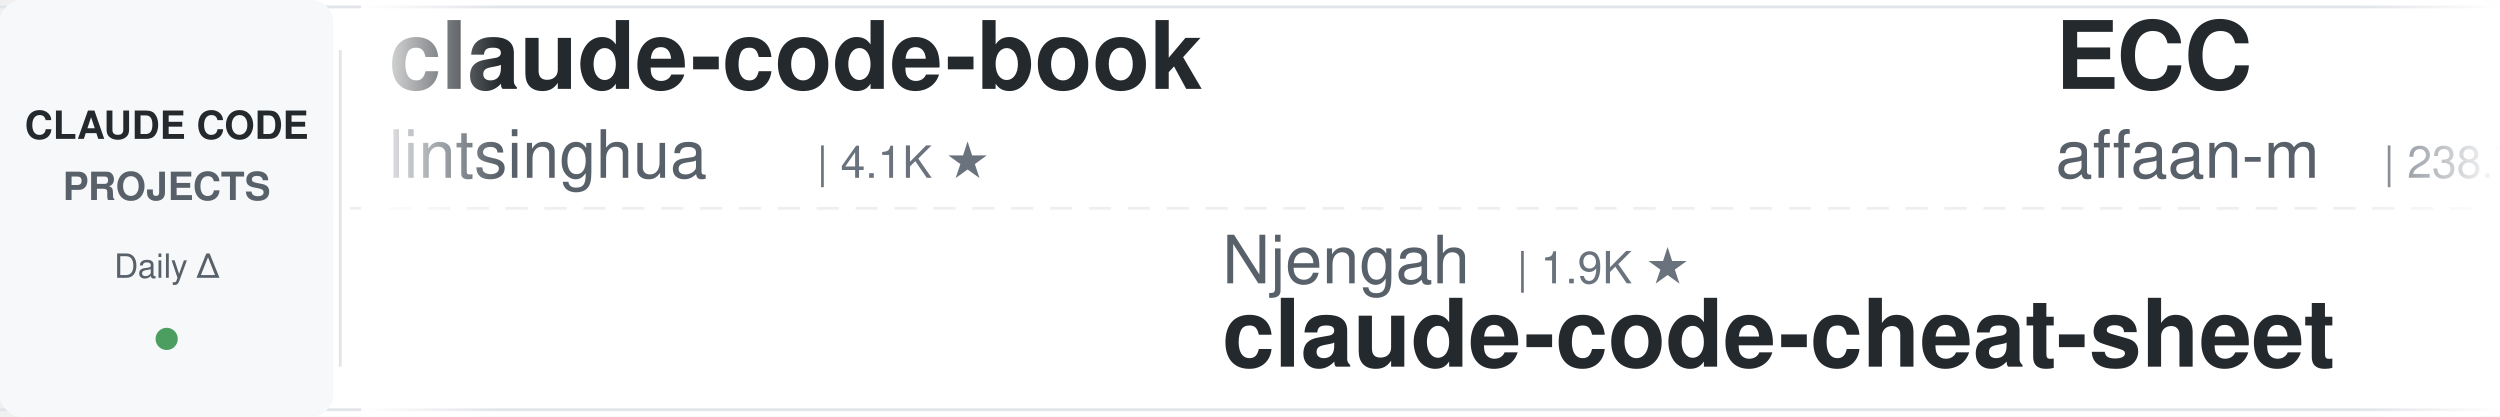
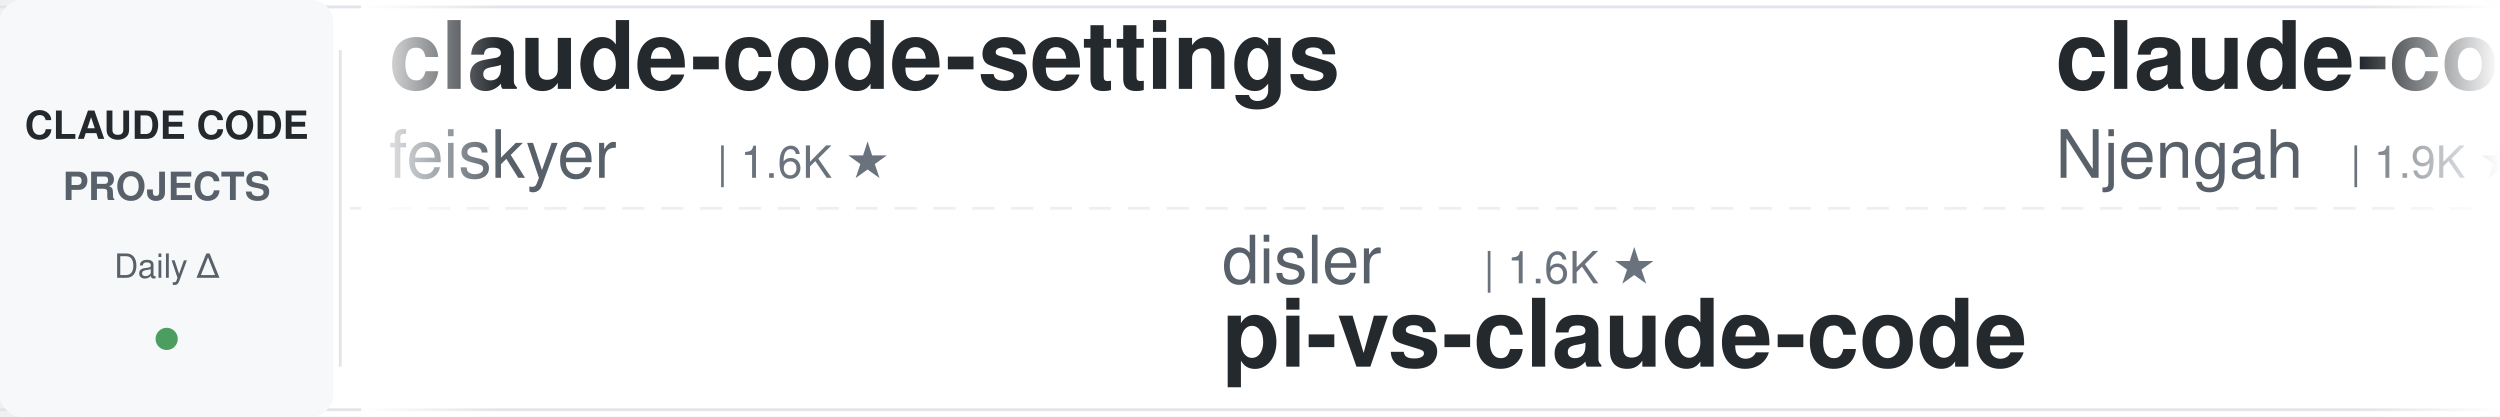
<svg xmlns="http://www.w3.org/2000/svg" width="900" height="150">
  <defs>
    <linearGradient id="leftFade" x1="0%" y1="0%" x2="100%" y2="0%">
      <stop offset="0%" style="stop-color:#ffffff;stop-opacity:1" />
      <stop offset="100%" style="stop-color:#ffffff;stop-opacity:0" />
    </linearGradient>
    <linearGradient id="rightFade" x1="0%" y1="0%" x2="100%" y2="0%">
      <stop offset="0%" style="stop-color:#ffffff;stop-opacity:0" />
      <stop offset="100%" style="stop-color:#ffffff;stop-opacity:1" />
    </linearGradient>
  </defs>
  <rect width="900" height="150" fill="#ffffff" rx="8" />
  <rect x="0" y="2" width="900" height="1" fill="#e1e4e8" />
  <rect x="0" y="147" width="900" height="1" fill="#e1e4e8" />
  <line x1="0" y1="75" x2="900" y2="75" stroke="#e1e4e8" stroke-width="1" stroke-dasharray="8 6" opacity="0.6" />
  <rect x="0" y="0" width="120" height="150" fill="#f6f8fa" rx="8" />
  <text x="60" y="50" font-family="-apple-system, BlinkMacSystemFont, 'Segoe UI', Helvetica, Arial, sans-serif" font-size="14" font-weight="600" fill="#24292e" text-anchor="middle">CLAUDE CODE</text>
  <text x="60" y="72" font-family="-apple-system, BlinkMacSystemFont, 'Segoe UI', Helvetica, Arial, sans-serif" font-size="14" font-weight="600" fill="#586069" text-anchor="middle">PROJECTS</text>
  <text x="60" y="100" font-family="-apple-system, BlinkMacSystemFont, 'Segoe UI', Helvetica, Arial, sans-serif" font-size="12" font-weight="500" fill="#586069" text-anchor="middle">Daily Δ</text>
  <circle cx="60" cy="122" r="4" fill="#22863a" opacity="0.8" />
  <rect x="122" y="18" width="1" height="114" fill="#e1e4e8" />
  <clipPath id="tickerClip">
    <rect x="130" y="0" width="770" height="150" />
  </clipPath>
  <g clip-path="url(#tickerClip)">
    <g id="tickerItems">
      <animateTransform attributeName="transform" attributeType="XML" type="translate" from="0 0" to="-3000 0" dur="54s" repeatCount="indefinite" />
      <g transform="translate(0, 0)">
-         <text x="140" y="32" font-family="-apple-system, BlinkMacSystemFont, 'Segoe UI', Helvetica, Arial, sans-serif" font-size="34" font-weight="600" fill="#24292e">claude-code-book</text>
-         <text x="140" y="64" font-family="-apple-system, BlinkMacSystemFont, 'Segoe UI', Helvetica, Arial, sans-serif" font-size="24" font-weight="400" fill="#586069">lintsinghua</text>
-         <text x="294" y="64" font-family="-apple-system, BlinkMacSystemFont, 'Segoe UI', Helvetica, Arial, sans-serif" font-size="16" font-weight="500" fill="#6a737d">| 4.1K ★</text>
+         <text x="140" y="32" font-family="-apple-system, BlinkMacSystemFont, 'Segoe UI', Helvetica, Arial, sans-serif" font-size="34" font-weight="600" fill="#24292e">claude-code-settings</text>
+         <text x="140" y="64" font-family="-apple-system, BlinkMacSystemFont, 'Segoe UI', Helvetica, Arial, sans-serif" font-size="24" font-weight="400" fill="#586069">feiskyer</text>
+         <text x="258" y="64" font-family="-apple-system, BlinkMacSystemFont, 'Segoe UI', Helvetica, Arial, sans-serif" font-size="16" font-weight="500" fill="#6a737d">| 1.6K ★</text>
      </g>
      <g transform="translate(300, 0)">
-         <text x="140" y="102" font-family="-apple-system, BlinkMacSystemFont, 'Segoe UI', Helvetica, Arial, sans-serif" font-size="24" font-weight="400" fill="#586069">Njengah</text>
-         <text x="246" y="102" font-family="-apple-system, BlinkMacSystemFont, 'Segoe UI', Helvetica, Arial, sans-serif" font-size="16" font-weight="500" fill="#6a737d">| 1.9K ★</text>
-         <text x="140" y="132" font-family="-apple-system, BlinkMacSystemFont, 'Segoe UI', Helvetica, Arial, sans-serif" font-size="34" font-weight="600" fill="#24292e">claude-code-cheat-sheet</text>
+         <text x="140" y="102" font-family="-apple-system, BlinkMacSystemFont, 'Segoe UI', Helvetica, Arial, sans-serif" font-size="24" font-weight="400" fill="#586069">disler</text>
+         <text x="234" y="102" font-family="-apple-system, BlinkMacSystemFont, 'Segoe UI', Helvetica, Arial, sans-serif" font-size="16" font-weight="500" fill="#6a737d">| 1.6K ★</text>
+         <text x="140" y="132" font-family="-apple-system, BlinkMacSystemFont, 'Segoe UI', Helvetica, Arial, sans-serif" font-size="34" font-weight="600" fill="#24292e">pi-vs-claude-code</text>
      </g>
      <g transform="translate(600, 0)">
-         <text x="140" y="32" font-family="-apple-system, BlinkMacSystemFont, 'Segoe UI', Helvetica, Arial, sans-serif" font-size="34" font-weight="600" fill="#24292e">ECC</text>
-         <text x="140" y="64" font-family="-apple-system, BlinkMacSystemFont, 'Segoe UI', Helvetica, Arial, sans-serif" font-size="24" font-weight="400" fill="#586069">affaan-m</text>
-         <text x="258" y="64" font-family="-apple-system, BlinkMacSystemFont, 'Segoe UI', Helvetica, Arial, sans-serif" font-size="16" font-weight="500" fill="#6a737d">| 238.7K ★</text>
+         <text x="140" y="32" font-family="-apple-system, BlinkMacSystemFont, 'Segoe UI', Helvetica, Arial, sans-serif" font-size="34" font-weight="600" fill="#24292e">claude-code-cheat-sheet</text>
+         <text x="140" y="64" font-family="-apple-system, BlinkMacSystemFont, 'Segoe UI', Helvetica, Arial, sans-serif" font-size="24" font-weight="400" fill="#586069">Njengah</text>
+         <text x="246" y="64" font-family="-apple-system, BlinkMacSystemFont, 'Segoe UI', Helvetica, Arial, sans-serif" font-size="16" font-weight="500" fill="#6a737d">| 1.9K ★</text>
      </g>
      <g transform="translate(900, 0)">
-         <text x="140" y="102" font-family="-apple-system, BlinkMacSystemFont, 'Segoe UI', Helvetica, Arial, sans-serif" font-size="24" font-weight="400" fill="#586069">FlorianBruniaux</text>
-         <text x="342" y="102" font-family="-apple-system, BlinkMacSystemFont, 'Segoe UI', Helvetica, Arial, sans-serif" font-size="16" font-weight="500" fill="#6a737d">| 5.7K ★</text>
-         <text x="140" y="132" font-family="-apple-system, BlinkMacSystemFont, 'Segoe UI', Helvetica, Arial, sans-serif" font-size="34" font-weight="600" fill="#24292e">claude-code-ultimate-gui...</text>
+         <text x="140" y="102" font-family="-apple-system, BlinkMacSystemFont, 'Segoe UI', Helvetica, Arial, sans-serif" font-size="24" font-weight="400" fill="#586069">wanshuiyin</text>
+         <text x="282" y="102" font-family="-apple-system, BlinkMacSystemFont, 'Segoe UI', Helvetica, Arial, sans-serif" font-size="16" font-weight="500" fill="#6a737d">| 14.4K ★</text>
+         <text x="140" y="132" font-family="-apple-system, BlinkMacSystemFont, 'Segoe UI', Helvetica, Arial, sans-serif" font-size="34" font-weight="600" fill="#24292e">Auto-claude-code-researc...</text>
      </g>
      <g transform="translate(1200, 0)">
-         <text x="140" y="32" font-family="-apple-system, BlinkMacSystemFont, 'Segoe UI', Helvetica, Arial, sans-serif" font-size="34" font-weight="600" fill="#24292e">claude_code_src</text>
-         <text x="140" y="64" font-family="-apple-system, BlinkMacSystemFont, 'Segoe UI', Helvetica, Arial, sans-serif" font-size="24" font-weight="400" fill="#586069">ponponon</text>
-         <text x="258" y="64" font-family="-apple-system, BlinkMacSystemFont, 'Segoe UI', Helvetica, Arial, sans-serif" font-size="16" font-weight="500" fill="#6a737d">| 2.3K ★</text>
+         <text x="140" y="32" font-family="-apple-system, BlinkMacSystemFont, 'Segoe UI', Helvetica, Arial, sans-serif" font-size="34" font-weight="600" fill="#24292e">claude-code-best-practic...</text>
+         <text x="140" y="64" font-family="-apple-system, BlinkMacSystemFont, 'Segoe UI', Helvetica, Arial, sans-serif" font-size="24" font-weight="400" fill="#586069">shanraisshan</text>
+         <text x="306" y="64" font-family="-apple-system, BlinkMacSystemFont, 'Segoe UI', Helvetica, Arial, sans-serif" font-size="16" font-weight="500" fill="#6a737d">| 64.2K ★</text>
      </g>
      <g transform="translate(1500, 0)">
-         <text x="140" y="102" font-family="-apple-system, BlinkMacSystemFont, 'Segoe UI', Helvetica, Arial, sans-serif" font-size="24" font-weight="400" fill="#586069">AprilNEA</text>
-         <text x="258" y="102" font-family="-apple-system, BlinkMacSystemFont, 'Segoe UI', Helvetica, Arial, sans-serif" font-size="16" font-weight="500" fill="#6a737d">| 393 ★</text>
-         <text x="140" y="132" font-family="-apple-system, BlinkMacSystemFont, 'Segoe UI', Helvetica, Arial, sans-serif" font-size="34" font-weight="600" fill="#24292e">claude-code-source</text>
+         <text x="140" y="102" font-family="-apple-system, BlinkMacSystemFont, 'Segoe UI', Helvetica, Arial, sans-serif" font-size="24" font-weight="400" fill="#586069">liuup</text>
+         <text x="222" y="102" font-family="-apple-system, BlinkMacSystemFont, 'Segoe UI', Helvetica, Arial, sans-serif" font-size="16" font-weight="500" fill="#6a737d">| 3.7K ★</text>
+         <text x="140" y="132" font-family="-apple-system, BlinkMacSystemFont, 'Segoe UI', Helvetica, Arial, sans-serif" font-size="34" font-weight="600" fill="#24292e">claude-code-analysis</text>
      </g>
      <g transform="translate(1800, 0)">
-         <text x="140" y="32" font-family="-apple-system, BlinkMacSystemFont, 'Segoe UI', Helvetica, Arial, sans-serif" font-size="34" font-weight="600" fill="#24292e">oh-my-claudecode</text>
-         <text x="140" y="64" font-family="-apple-system, BlinkMacSystemFont, 'Segoe UI', Helvetica, Arial, sans-serif" font-size="24" font-weight="400" fill="#586069">Yeachan-Heo</text>
-         <text x="294" y="64" font-family="-apple-system, BlinkMacSystemFont, 'Segoe UI', Helvetica, Arial, sans-serif" font-size="16" font-weight="500" fill="#6a737d">| 38.4K ★</text>
+         <text x="140" y="32" font-family="-apple-system, BlinkMacSystemFont, 'Segoe UI', Helvetica, Arial, sans-serif" font-size="34" font-weight="600" fill="#24292e">claude-code-source-build</text>
+         <text x="140" y="64" font-family="-apple-system, BlinkMacSystemFont, 'Segoe UI', Helvetica, Arial, sans-serif" font-size="24" font-weight="400" fill="#586069">andrew-kramer-inno</text>
+         <text x="378" y="64" font-family="-apple-system, BlinkMacSystemFont, 'Segoe UI', Helvetica, Arial, sans-serif" font-size="16" font-weight="500" fill="#6a737d">| 593 ★</text>
      </g>
      <g transform="translate(2100, 0)">
-         <text x="140" y="102" font-family="-apple-system, BlinkMacSystemFont, 'Segoe UI', Helvetica, Arial, sans-serif" font-size="24" font-weight="400" fill="#586069">repowise-dev</text>
-         <text x="306" y="102" font-family="-apple-system, BlinkMacSystemFont, 'Segoe UI', Helvetica, Arial, sans-serif" font-size="16" font-weight="500" fill="#6a737d">| 1.2K ★</text>
-         <text x="140" y="132" font-family="-apple-system, BlinkMacSystemFont, 'Segoe UI', Helvetica, Arial, sans-serif" font-size="34" font-weight="600" fill="#24292e">claude-code-prompts</text>
+         <text x="140" y="102" font-family="-apple-system, BlinkMacSystemFont, 'Segoe UI', Helvetica, Arial, sans-serif" font-size="24" font-weight="400" fill="#586069">musistudio</text>
+         <text x="282" y="102" font-family="-apple-system, BlinkMacSystemFont, 'Segoe UI', Helvetica, Arial, sans-serif" font-size="16" font-weight="500" fill="#6a737d">| 36.5K ★</text>
+         <text x="140" y="132" font-family="-apple-system, BlinkMacSystemFont, 'Segoe UI', Helvetica, Arial, sans-serif" font-size="34" font-weight="600" fill="#24292e">claude-code-router</text>
      </g>
      <g transform="translate(2400, 0)">
-         <text x="140" y="32" font-family="-apple-system, BlinkMacSystemFont, 'Segoe UI', Helvetica, Arial, sans-serif" font-size="34" font-weight="600" fill="#24292e">claude-code-proxy</text>
-         <text x="140" y="64" font-family="-apple-system, BlinkMacSystemFont, 'Segoe UI', Helvetica, Arial, sans-serif" font-size="24" font-weight="400" fill="#586069">1rgs</text>
-         <text x="210" y="64" font-family="-apple-system, BlinkMacSystemFont, 'Segoe UI', Helvetica, Arial, sans-serif" font-size="16" font-weight="500" fill="#6a737d">| 3.7K ★</text>
+         <text x="140" y="32" font-family="-apple-system, BlinkMacSystemFont, 'Segoe UI', Helvetica, Arial, sans-serif" font-size="34" font-weight="600" fill="#24292e">arcads-claude-code</text>
+         <text x="140" y="64" font-family="-apple-system, BlinkMacSystemFont, 'Segoe UI', Helvetica, Arial, sans-serif" font-size="24" font-weight="400" fill="#586069">krusemediallc</text>
+         <text x="318" y="64" font-family="-apple-system, BlinkMacSystemFont, 'Segoe UI', Helvetica, Arial, sans-serif" font-size="16" font-weight="500" fill="#6a737d">| 1.1K ★</text>
      </g>
      <g transform="translate(2700, 0)">
-         <text x="140" y="102" font-family="-apple-system, BlinkMacSystemFont, 'Segoe UI', Helvetica, Arial, sans-serif" font-size="24" font-weight="400" fill="#586069">anthropics</text>
-         <text x="282" y="102" font-family="-apple-system, BlinkMacSystemFont, 'Segoe UI', Helvetica, Arial, sans-serif" font-size="16" font-weight="500" fill="#6a737d">| 8.6K ★</text>
-         <text x="140" y="132" font-family="-apple-system, BlinkMacSystemFont, 'Segoe UI', Helvetica, Arial, sans-serif" font-size="34" font-weight="600" fill="#24292e">claude-code-action</text>
+         <text x="140" y="102" font-family="-apple-system, BlinkMacSystemFont, 'Segoe UI', Helvetica, Arial, sans-serif" font-size="24" font-weight="400" fill="#586069">AICoderTudou</text>
+         <text x="306" y="102" font-family="-apple-system, BlinkMacSystemFont, 'Segoe UI', Helvetica, Arial, sans-serif" font-size="16" font-weight="500" fill="#6a737d">| 497 ★</text>
+         <text x="140" y="132" font-family="-apple-system, BlinkMacSystemFont, 'Segoe UI', Helvetica, Arial, sans-serif" font-size="34" font-weight="600" fill="#24292e">claude-code-tudou</text>
      </g>
      <g transform="translate(3000, 0)">
-         <text x="140" y="32" font-family="-apple-system, BlinkMacSystemFont, 'Segoe UI', Helvetica, Arial, sans-serif" font-size="34" font-weight="600" fill="#24292e">claude-code-book</text>
-         <text x="140" y="64" font-family="-apple-system, BlinkMacSystemFont, 'Segoe UI', Helvetica, Arial, sans-serif" font-size="24" font-weight="400" fill="#586069">lintsinghua</text>
-         <text x="294" y="64" font-family="-apple-system, BlinkMacSystemFont, 'Segoe UI', Helvetica, Arial, sans-serif" font-size="16" font-weight="500" fill="#6a737d">| 4.1K ★</text>
+         <text x="140" y="32" font-family="-apple-system, BlinkMacSystemFont, 'Segoe UI', Helvetica, Arial, sans-serif" font-size="34" font-weight="600" fill="#24292e">claude-code-settings</text>
+         <text x="140" y="64" font-family="-apple-system, BlinkMacSystemFont, 'Segoe UI', Helvetica, Arial, sans-serif" font-size="24" font-weight="400" fill="#586069">feiskyer</text>
+         <text x="258" y="64" font-family="-apple-system, BlinkMacSystemFont, 'Segoe UI', Helvetica, Arial, sans-serif" font-size="16" font-weight="500" fill="#6a737d">| 1.6K ★</text>
      </g>
      <g transform="translate(3300, 0)">
-         <text x="140" y="102" font-family="-apple-system, BlinkMacSystemFont, 'Segoe UI', Helvetica, Arial, sans-serif" font-size="24" font-weight="400" fill="#586069">Njengah</text>
-         <text x="246" y="102" font-family="-apple-system, BlinkMacSystemFont, 'Segoe UI', Helvetica, Arial, sans-serif" font-size="16" font-weight="500" fill="#6a737d">| 1.9K ★</text>
-         <text x="140" y="132" font-family="-apple-system, BlinkMacSystemFont, 'Segoe UI', Helvetica, Arial, sans-serif" font-size="34" font-weight="600" fill="#24292e">claude-code-cheat-sheet</text>
+         <text x="140" y="102" font-family="-apple-system, BlinkMacSystemFont, 'Segoe UI', Helvetica, Arial, sans-serif" font-size="24" font-weight="400" fill="#586069">disler</text>
+         <text x="234" y="102" font-family="-apple-system, BlinkMacSystemFont, 'Segoe UI', Helvetica, Arial, sans-serif" font-size="16" font-weight="500" fill="#6a737d">| 1.6K ★</text>
+         <text x="140" y="132" font-family="-apple-system, BlinkMacSystemFont, 'Segoe UI', Helvetica, Arial, sans-serif" font-size="34" font-weight="600" fill="#24292e">pi-vs-claude-code</text>
      </g>
      <g transform="translate(3600, 0)">
-         <text x="140" y="32" font-family="-apple-system, BlinkMacSystemFont, 'Segoe UI', Helvetica, Arial, sans-serif" font-size="34" font-weight="600" fill="#24292e">ECC</text>
-         <text x="140" y="64" font-family="-apple-system, BlinkMacSystemFont, 'Segoe UI', Helvetica, Arial, sans-serif" font-size="24" font-weight="400" fill="#586069">affaan-m</text>
-         <text x="258" y="64" font-family="-apple-system, BlinkMacSystemFont, 'Segoe UI', Helvetica, Arial, sans-serif" font-size="16" font-weight="500" fill="#6a737d">| 238.7K ★</text>
+         <text x="140" y="32" font-family="-apple-system, BlinkMacSystemFont, 'Segoe UI', Helvetica, Arial, sans-serif" font-size="34" font-weight="600" fill="#24292e">claude-code-cheat-sheet</text>
+         <text x="140" y="64" font-family="-apple-system, BlinkMacSystemFont, 'Segoe UI', Helvetica, Arial, sans-serif" font-size="24" font-weight="400" fill="#586069">Njengah</text>
+         <text x="246" y="64" font-family="-apple-system, BlinkMacSystemFont, 'Segoe UI', Helvetica, Arial, sans-serif" font-size="16" font-weight="500" fill="#6a737d">| 1.9K ★</text>
      </g>
      <g transform="translate(3900, 0)">
-         <text x="140" y="102" font-family="-apple-system, BlinkMacSystemFont, 'Segoe UI', Helvetica, Arial, sans-serif" font-size="24" font-weight="400" fill="#586069">FlorianBruniaux</text>
-         <text x="342" y="102" font-family="-apple-system, BlinkMacSystemFont, 'Segoe UI', Helvetica, Arial, sans-serif" font-size="16" font-weight="500" fill="#6a737d">| 5.7K ★</text>
-         <text x="140" y="132" font-family="-apple-system, BlinkMacSystemFont, 'Segoe UI', Helvetica, Arial, sans-serif" font-size="34" font-weight="600" fill="#24292e">claude-code-ultimate-gui...</text>
+         <text x="140" y="102" font-family="-apple-system, BlinkMacSystemFont, 'Segoe UI', Helvetica, Arial, sans-serif" font-size="24" font-weight="400" fill="#586069">wanshuiyin</text>
+         <text x="282" y="102" font-family="-apple-system, BlinkMacSystemFont, 'Segoe UI', Helvetica, Arial, sans-serif" font-size="16" font-weight="500" fill="#6a737d">| 14.4K ★</text>
+         <text x="140" y="132" font-family="-apple-system, BlinkMacSystemFont, 'Segoe UI', Helvetica, Arial, sans-serif" font-size="34" font-weight="600" fill="#24292e">Auto-claude-code-researc...</text>
      </g>
    </g>
  </g>
  <rect x="130" y="0" width="50" height="150" fill="url(#leftFade)" />
  <rect x="850" y="0" width="50" height="150" fill="url(#rightFade)" />
</svg>
